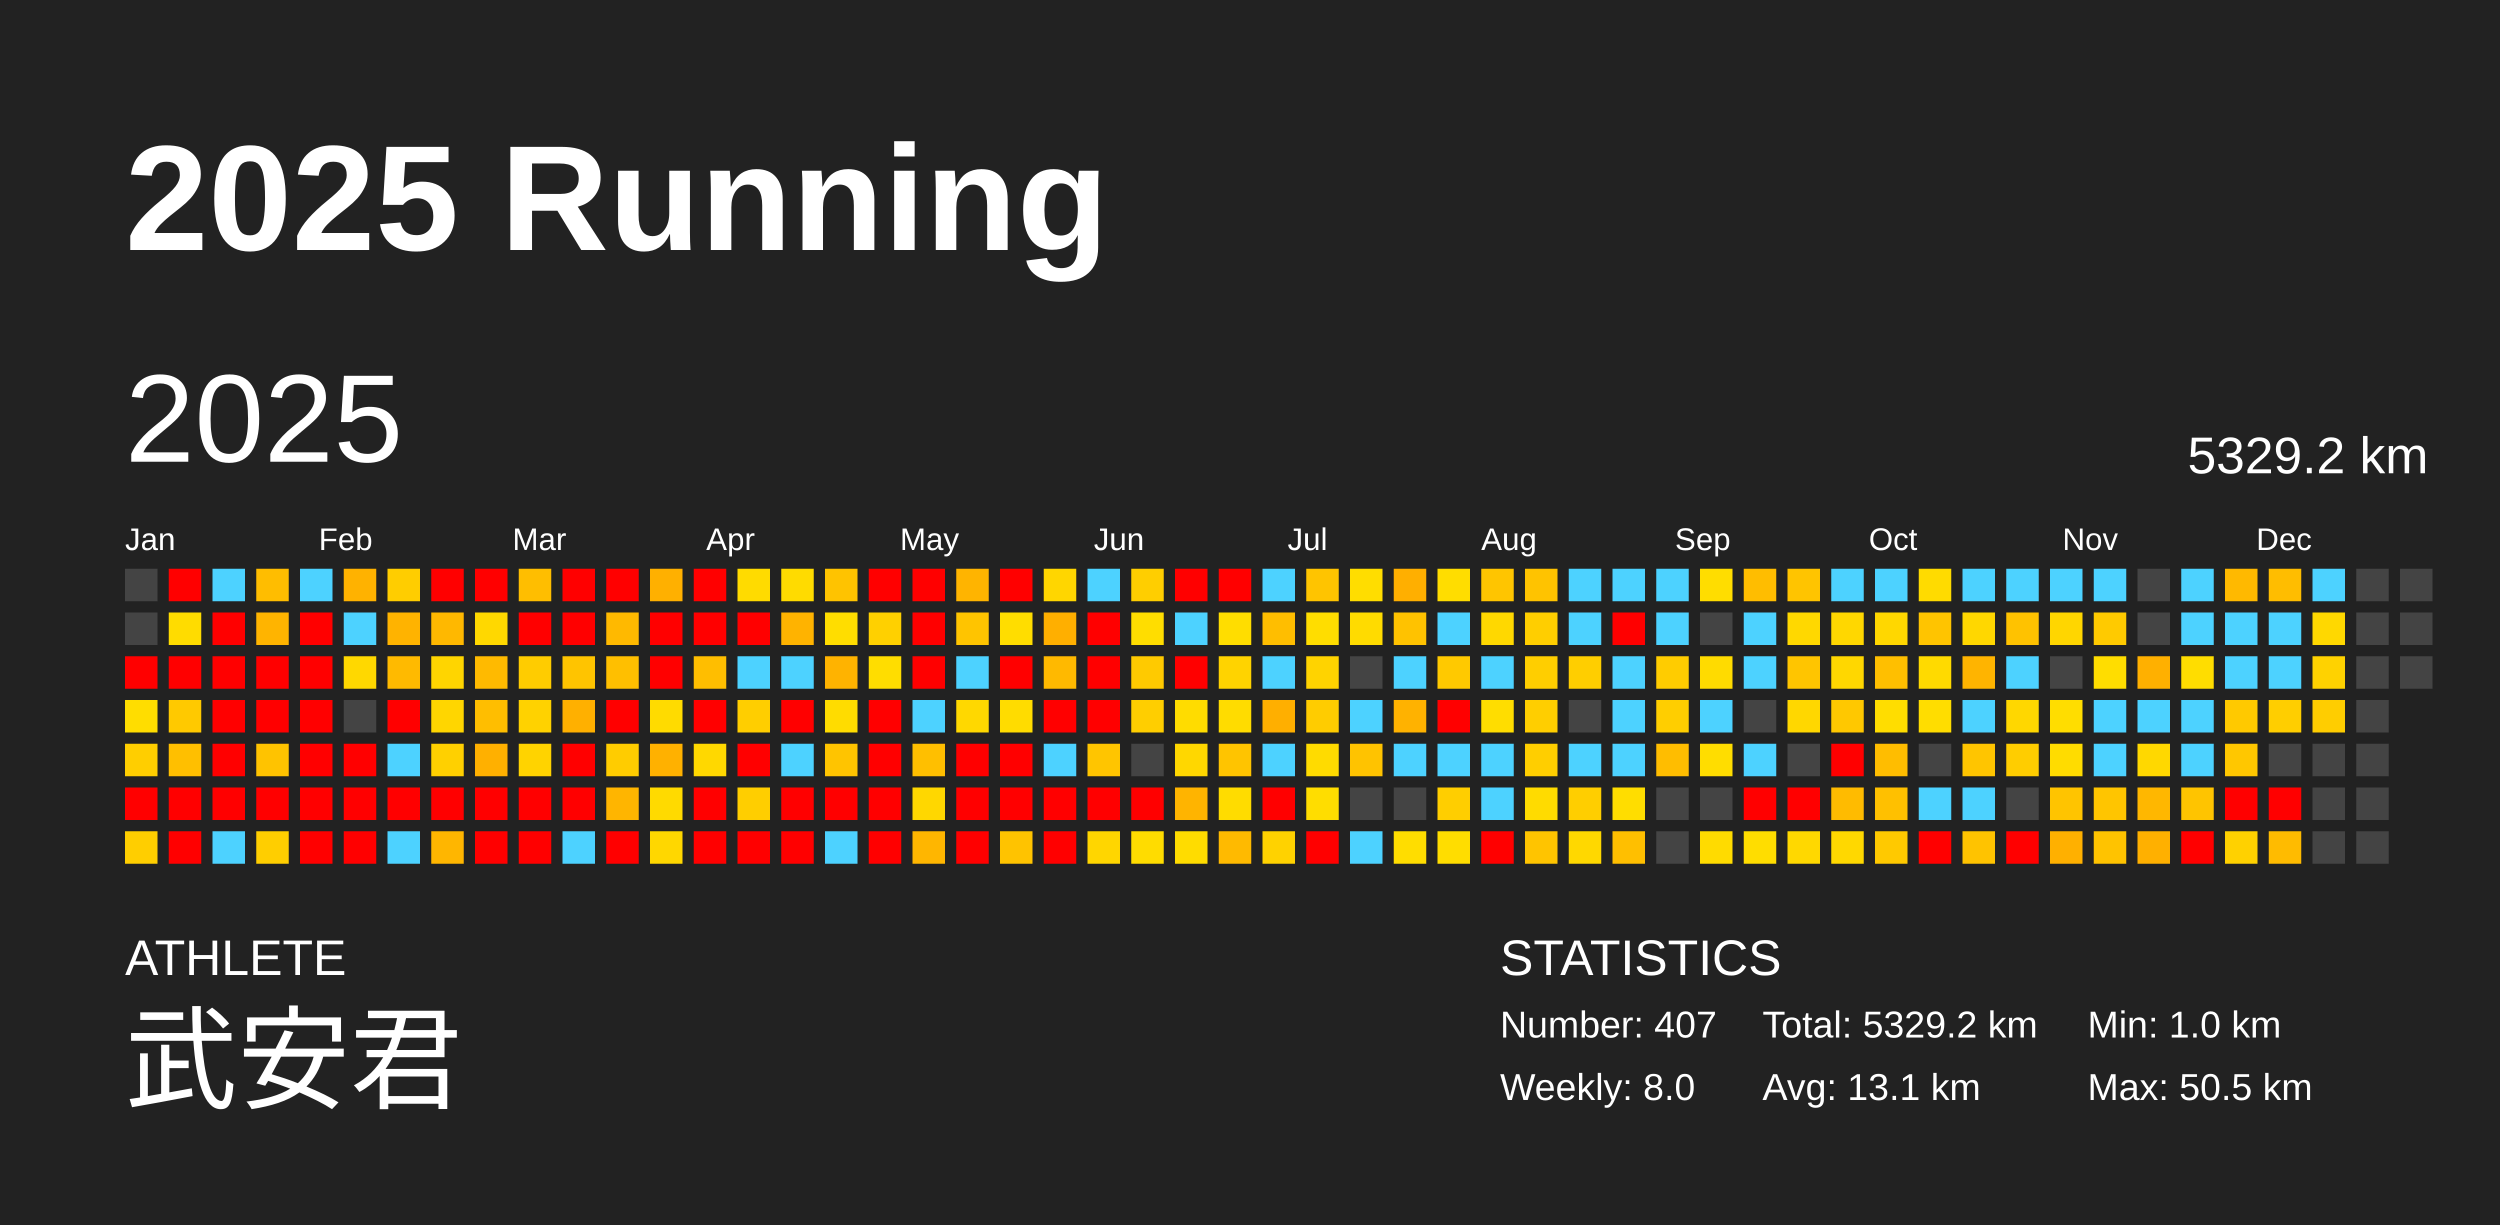
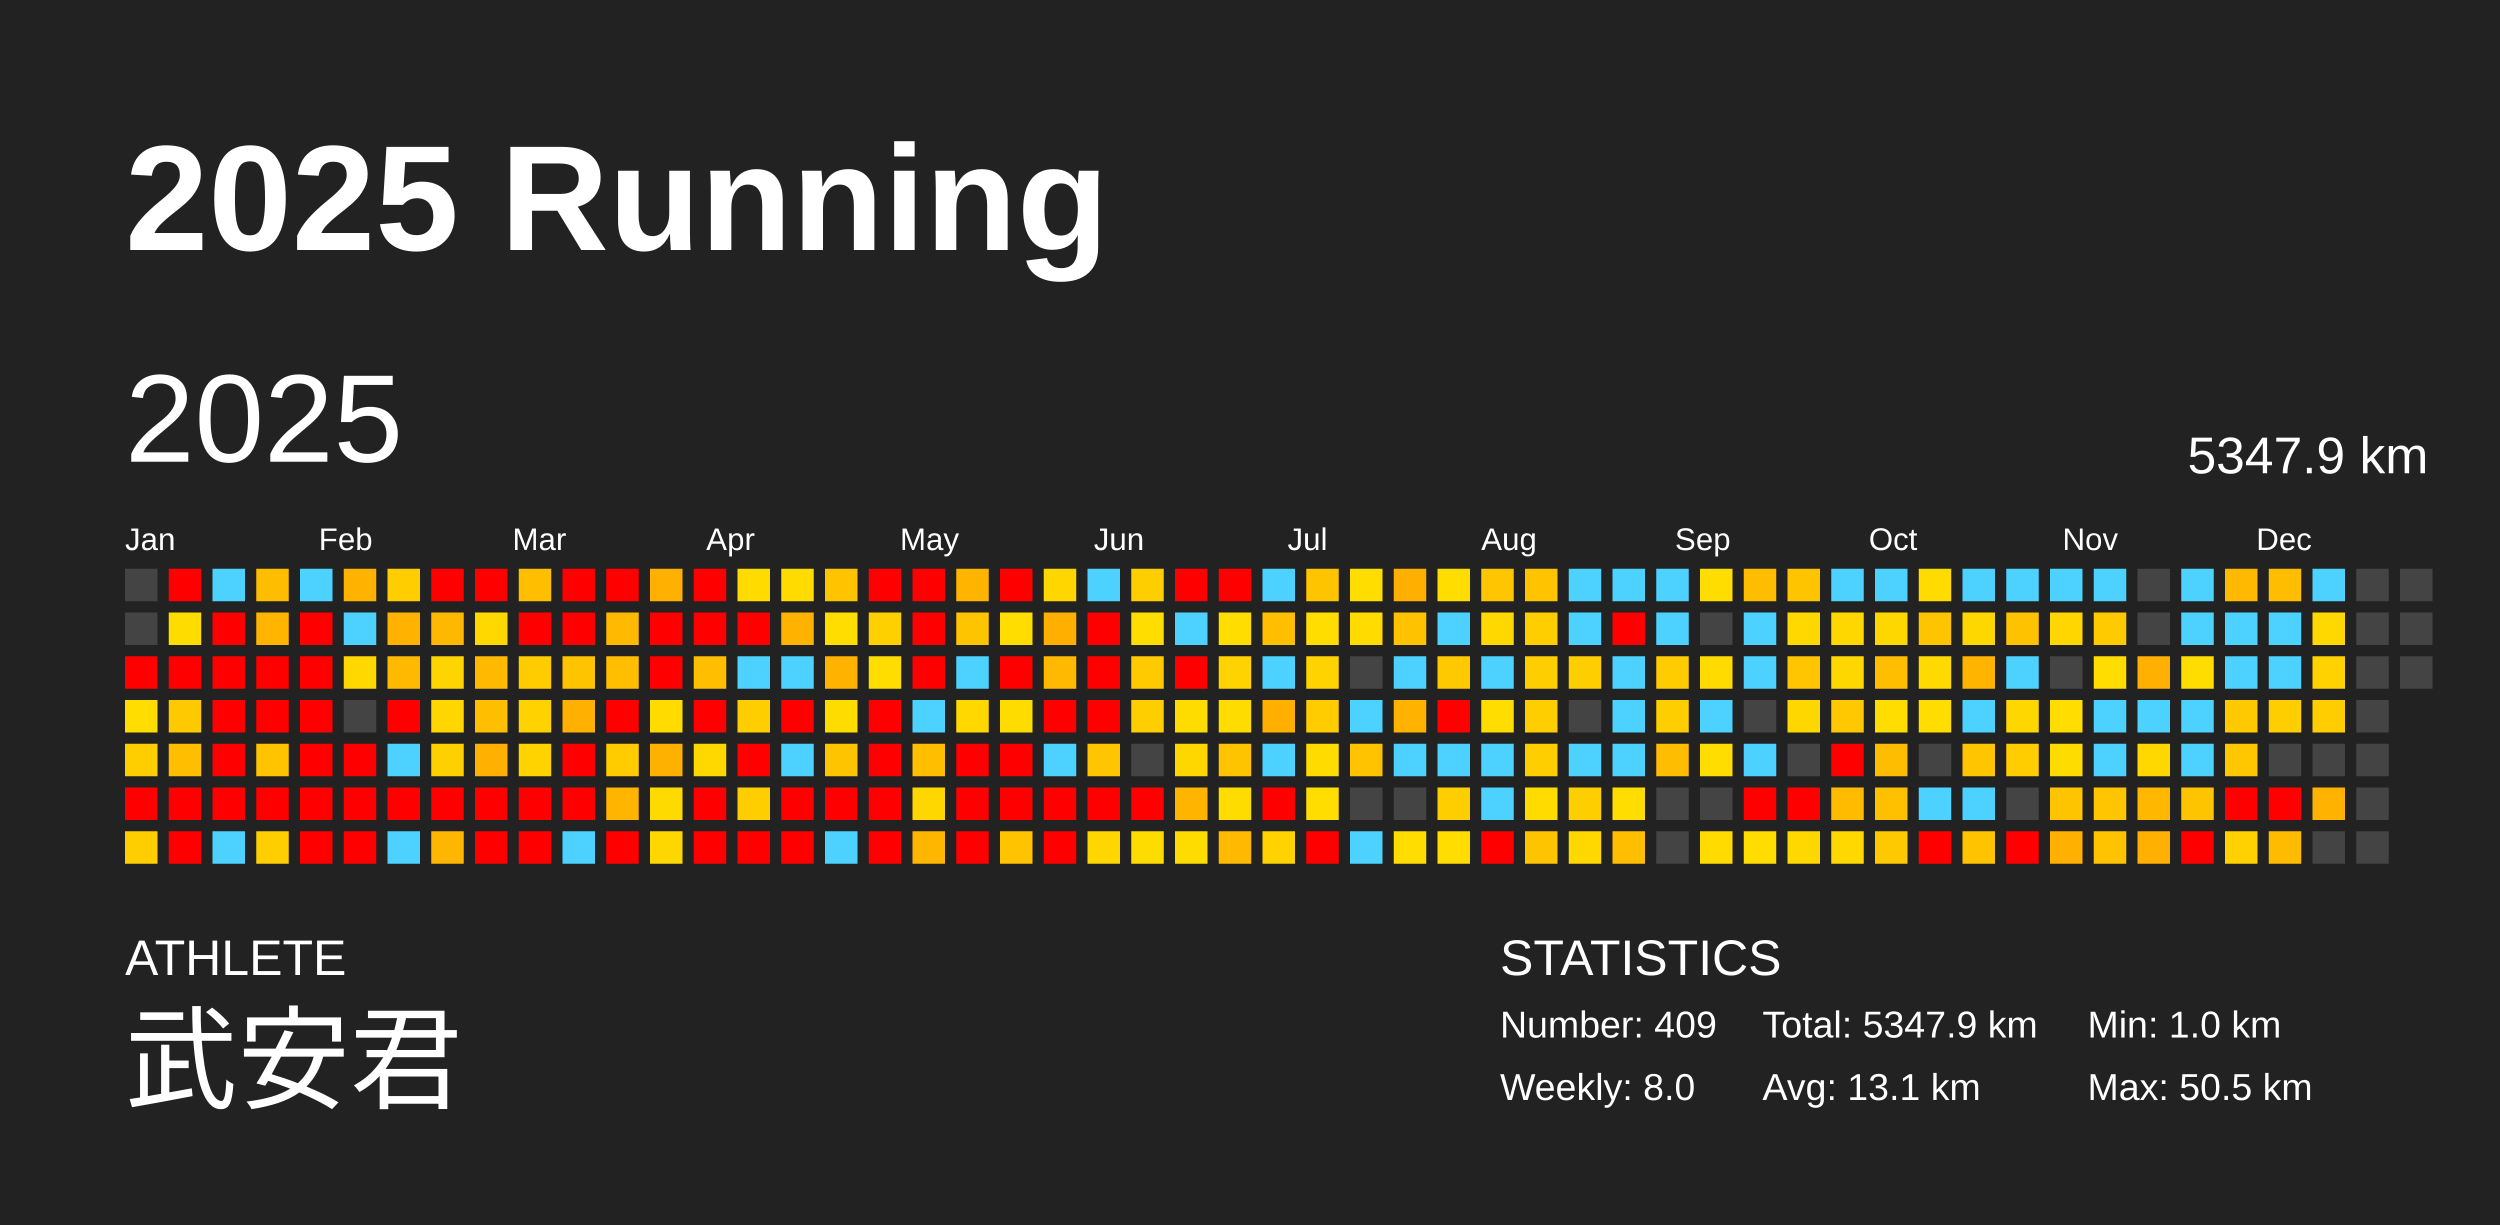
<svg xmlns="http://www.w3.org/2000/svg" baseProfile="full" height="98mm" version="1.1" viewBox="0,0,200,98" width="200mm">
  <defs />
  <rect fill="#222222" height="98" width="200" x="0" y="0" />
  <text fill="#FFFFFF" style="font-size:12px; font-family:Arial; font-weight:bold;" x="10" y="20">2025 Running</text>
  <text fill="#FFFFFF" style="font-size:4px; font-family:Arial" x="10" y="78">ATHLETE</text>
  <text fill="#FFFFFF" style="font-size:9px; font-family:Arial" x="10" y="88">武安君</text>
  <text fill="#FFFFFF" style="font-size:4px; font-family:Arial" x="120" y="78">STATISTICS</text>
-   <text fill="#FFFFFF" style="font-size:3px; font-family:Arial" x="120" y="83">Number: 407</text>
+   <text fill="#FFFFFF" style="font-size:3px; font-family:Arial" x="120" y="83">Number: 409</text>
  <text fill="#FFFFFF" style="font-size:3px; font-family:Arial" x="120" y="88">Weekly: 8.0</text>
-   <text fill="#FFFFFF" style="font-size:3px; font-family:Arial" x="141" y="83">Total: 5329.2 km</text>
+   <text fill="#FFFFFF" style="font-size:3px; font-family:Arial" x="141" y="83">Total: 5347.9 km</text>
  <text fill="#FFFFFF" style="font-size:3px; font-family:Arial" x="141" y="88">Avg: 13.1 km</text>
  <text fill="#FFFFFF" style="font-size:3px; font-family:Arial" x="167" y="83">Min: 1.0 km</text>
  <text fill="#FFFFFF" style="font-size:3px; font-family:Arial" x="167" y="88">Max: 50.5 km</text>
  <text dominant-baseline="hanging" fill="#FFFFFF" style="font-size:10.0px; font-family:Arial;" x="10" y="30">2025</text>
-   <text dominant-baseline="hanging" fill="#FFFFFF" style="font-size:4.125px; font-family:Arial;" x="175" y="35">5329.2 km</text>
+   <text dominant-baseline="hanging" fill="#FFFFFF" style="font-size:4.125px; font-family:Arial;" x="175" y="35">5347.9 km</text>
  <text fill="#FFFFFF" style="font-size:2.5px; font-family:Arial" x="10.0" y="44">Jan</text>
  <text fill="#FFFFFF" style="font-size:2.5px; font-family:Arial" x="25.5" y="44">Feb</text>
  <text fill="#FFFFFF" style="font-size:2.5px; font-family:Arial" x="41.0" y="44">Mar</text>
  <text fill="#FFFFFF" style="font-size:2.5px; font-family:Arial" x="56.5" y="44">Apr</text>
  <text fill="#FFFFFF" style="font-size:2.5px; font-family:Arial" x="72.0" y="44">May</text>
  <text fill="#FFFFFF" style="font-size:2.5px; font-family:Arial" x="87.5" y="44">Jun</text>
  <text fill="#FFFFFF" style="font-size:2.5px; font-family:Arial" x="103.0" y="44">Jul</text>
  <text fill="#FFFFFF" style="font-size:2.5px; font-family:Arial" x="118.5" y="44">Aug</text>
  <text fill="#FFFFFF" style="font-size:2.5px; font-family:Arial" x="134.0" y="44">Sep</text>
  <text fill="#FFFFFF" style="font-size:2.5px; font-family:Arial" x="149.5" y="44">Oct</text>
  <text fill="#FFFFFF" style="font-size:2.5px; font-family:Arial" x="165.0" y="44">Nov</text>
  <text fill="#FFFFFF" style="font-size:2.5px; font-family:Arial" x="180.5" y="44">Dec</text>
  <rect fill="#444444" height="2.6" width="2.6" x="10.0" y="45.5" />
  <rect fill="#444444" height="2.6" width="2.6" x="10.0" y="49.0" />
  <rect fill="red" height="2.6" width="2.6" x="10.0" y="52.5" />
  <rect fill="#ffdd00" height="2.6" width="2.6" x="10.0" y="56.0" />
  <rect fill="#ffce00" height="2.6" width="2.6" x="10.0" y="59.5" />
  <rect fill="red" height="2.6" width="2.6" x="10.0" y="63.0" />
  <rect fill="#ffce00" height="2.6" width="2.6" x="10.0" y="66.5" />
  <rect fill="red" height="2.6" width="2.6" x="13.5" y="45.5" />
  <rect fill="#ffdc00" height="2.6" width="2.6" x="13.5" y="49.0" />
  <rect fill="red" height="2.6" width="2.6" x="13.5" y="52.5" />
  <rect fill="#ffc900" height="2.6" width="2.6" x="13.5" y="56.0" />
  <rect fill="#ffbf00" height="2.6" width="2.6" x="13.5" y="59.5" />
  <rect fill="red" height="2.6" width="2.6" x="13.5" y="63.0" />
  <rect fill="red" height="2.6" width="2.6" x="13.5" y="66.5" />
  <rect fill="#4dd2ff" height="2.6" width="2.6" x="17.0" y="45.5" />
  <rect fill="red" height="2.6" width="2.6" x="17.0" y="49.0" />
  <rect fill="red" height="2.6" width="2.6" x="17.0" y="52.5" />
  <rect fill="red" height="2.6" width="2.6" x="17.0" y="56.0" />
  <rect fill="red" height="2.6" width="2.6" x="17.0" y="59.5" />
  <rect fill="red" height="2.6" width="2.6" x="17.0" y="63.0" />
  <rect fill="#4dd2ff" height="2.6" width="2.6" x="17.0" y="66.5" />
  <rect fill="#ffbd00" height="2.6" width="2.6" x="20.5" y="45.5" />
  <rect fill="#ffb400" height="2.6" width="2.6" x="20.5" y="49.0" />
  <rect fill="red" height="2.6" width="2.6" x="20.5" y="52.5" />
  <rect fill="red" height="2.6" width="2.6" x="20.5" y="56.0" />
  <rect fill="#ffc300" height="2.6" width="2.6" x="20.5" y="59.5" />
  <rect fill="red" height="2.6" width="2.6" x="20.5" y="63.0" />
  <rect fill="#ffce00" height="2.6" width="2.6" x="20.5" y="66.5" />
  <rect fill="#4dd2ff" height="2.6" width="2.6" x="24.0" y="45.5" />
  <rect fill="red" height="2.6" width="2.6" x="24.0" y="49.0" />
  <rect fill="red" height="2.6" width="2.6" x="24.0" y="52.5" />
  <rect fill="red" height="2.6" width="2.6" x="24.0" y="56.0" />
  <rect fill="red" height="2.6" width="2.6" x="24.0" y="59.5" />
  <rect fill="red" height="2.6" width="2.6" x="24.0" y="63.0" />
  <rect fill="red" height="2.6" width="2.6" x="24.0" y="66.5" />
  <rect fill="#ffb200" height="2.6" width="2.6" x="27.5" y="45.5" />
  <rect fill="#4dd2ff" height="2.6" width="2.6" x="27.5" y="49.0" />
  <rect fill="#ffd800" height="2.6" width="2.6" x="27.5" y="52.5" />
  <rect fill="#444444" height="2.6" width="2.6" x="27.5" y="56.0" />
  <rect fill="red" height="2.6" width="2.6" x="27.5" y="59.5" />
  <rect fill="red" height="2.6" width="2.6" x="27.5" y="63.0" />
  <rect fill="red" height="2.6" width="2.6" x="27.5" y="66.5" />
  <rect fill="#ffcd00" height="2.6" width="2.6" x="31.0" y="45.5" />
  <rect fill="#ffb300" height="2.6" width="2.6" x="31.0" y="49.0" />
  <rect fill="#ffba00" height="2.6" width="2.6" x="31.0" y="52.5" />
  <rect fill="red" height="2.6" width="2.6" x="31.0" y="56.0" />
  <rect fill="#4dd2ff" height="2.6" width="2.6" x="31.0" y="59.5" />
  <rect fill="red" height="2.6" width="2.6" x="31.0" y="63.0" />
  <rect fill="#4dd2ff" height="2.6" width="2.6" x="31.0" y="66.5" />
  <rect fill="red" height="2.6" width="2.6" x="34.5" y="45.5" />
  <rect fill="#ffb800" height="2.6" width="2.6" x="34.5" y="49.0" />
  <rect fill="#ffd500" height="2.6" width="2.6" x="34.5" y="52.5" />
  <rect fill="#ffd600" height="2.6" width="2.6" x="34.5" y="56.0" />
  <rect fill="#ffd000" height="2.6" width="2.6" x="34.5" y="59.5" />
  <rect fill="red" height="2.6" width="2.6" x="34.5" y="63.0" />
  <rect fill="#ffb600" height="2.6" width="2.6" x="34.5" y="66.5" />
  <rect fill="red" height="2.6" width="2.6" x="38.0" y="45.5" />
  <rect fill="#ffd800" height="2.6" width="2.6" x="38.0" y="49.0" />
  <rect fill="#ffba00" height="2.6" width="2.6" x="38.0" y="52.5" />
  <rect fill="#ffbe00" height="2.6" width="2.6" x="38.0" y="56.0" />
  <rect fill="#ffb000" height="2.6" width="2.6" x="38.0" y="59.5" />
  <rect fill="red" height="2.6" width="2.6" x="38.0" y="63.0" />
  <rect fill="red" height="2.6" width="2.6" x="38.0" y="66.5" />
  <rect fill="#ffbe00" height="2.6" width="2.6" x="41.5" y="45.5" />
  <rect fill="red" height="2.6" width="2.6" x="41.5" y="49.0" />
  <rect fill="#ffcc00" height="2.6" width="2.6" x="41.5" y="52.5" />
  <rect fill="#ffd200" height="2.6" width="2.6" x="41.5" y="56.0" />
  <rect fill="#ffd300" height="2.6" width="2.6" x="41.5" y="59.5" />
  <rect fill="red" height="2.6" width="2.6" x="41.5" y="63.0" />
  <rect fill="red" height="2.6" width="2.6" x="41.5" y="66.5" />
  <rect fill="red" height="2.6" width="2.6" x="45.0" y="45.5" />
  <rect fill="red" height="2.6" width="2.6" x="45.0" y="49.0" />
  <rect fill="#ffc400" height="2.6" width="2.6" x="45.0" y="52.5" />
  <rect fill="#ffb000" height="2.6" width="2.6" x="45.0" y="56.0" />
  <rect fill="red" height="2.6" width="2.6" x="45.0" y="59.5" />
  <rect fill="red" height="2.6" width="2.6" x="45.0" y="63.0" />
  <rect fill="#4dd2ff" height="2.6" width="2.6" x="45.0" y="66.5" />
  <rect fill="red" height="2.6" width="2.6" x="48.5" y="45.5" />
  <rect fill="#ffb900" height="2.6" width="2.6" x="48.5" y="49.0" />
  <rect fill="#ffbf00" height="2.6" width="2.6" x="48.5" y="52.5" />
  <rect fill="red" height="2.6" width="2.6" x="48.5" y="56.0" />
  <rect fill="#ffcc00" height="2.6" width="2.6" x="48.5" y="59.5" />
  <rect fill="#ffb500" height="2.6" width="2.6" x="48.5" y="63.0" />
  <rect fill="red" height="2.6" width="2.6" x="48.5" y="66.5" />
  <rect fill="#ffb000" height="2.6" width="2.6" x="52.0" y="45.5" />
  <rect fill="red" height="2.6" width="2.6" x="52.0" y="49.0" />
  <rect fill="red" height="2.6" width="2.6" x="52.0" y="52.5" />
  <rect fill="#ffdb00" height="2.6" width="2.6" x="52.0" y="56.0" />
  <rect fill="#ffb100" height="2.6" width="2.6" x="52.0" y="59.5" />
  <rect fill="#ffda00" height="2.6" width="2.6" x="52.0" y="63.0" />
  <rect fill="#ffd700" height="2.6" width="2.6" x="52.0" y="66.5" />
  <rect fill="red" height="2.6" width="2.6" x="55.5" y="45.5" />
  <rect fill="red" height="2.6" width="2.6" x="55.5" y="49.0" />
  <rect fill="#ffbe00" height="2.6" width="2.6" x="55.5" y="52.5" />
  <rect fill="red" height="2.6" width="2.6" x="55.5" y="56.0" />
  <rect fill="#ffd800" height="2.6" width="2.6" x="55.5" y="59.5" />
  <rect fill="red" height="2.6" width="2.6" x="55.5" y="63.0" />
  <rect fill="red" height="2.6" width="2.6" x="55.5" y="66.5" />
  <rect fill="#ffdb00" height="2.6" width="2.6" x="59.0" y="45.5" />
  <rect fill="red" height="2.6" width="2.6" x="59.0" y="49.0" />
  <rect fill="#4dd2ff" height="2.6" width="2.6" x="59.0" y="52.5" />
  <rect fill="#ffce00" height="2.6" width="2.6" x="59.0" y="56.0" />
  <rect fill="red" height="2.6" width="2.6" x="59.0" y="59.5" />
  <rect fill="#ffce00" height="2.6" width="2.6" x="59.0" y="63.0" />
  <rect fill="red" height="2.6" width="2.6" x="59.0" y="66.5" />
  <rect fill="#ffdb00" height="2.6" width="2.6" x="62.5" y="45.5" />
  <rect fill="#ffb300" height="2.6" width="2.6" x="62.5" y="49.0" />
  <rect fill="#4dd2ff" height="2.6" width="2.6" x="62.5" y="52.5" />
  <rect fill="red" height="2.6" width="2.6" x="62.5" y="56.0" />
  <rect fill="#4dd2ff" height="2.6" width="2.6" x="62.5" y="59.5" />
  <rect fill="red" height="2.6" width="2.6" x="62.5" y="63.0" />
  <rect fill="red" height="2.6" width="2.6" x="62.5" y="66.5" />
  <rect fill="#ffc300" height="2.6" width="2.6" x="66.0" y="45.5" />
  <rect fill="#ffdd00" height="2.6" width="2.6" x="66.0" y="49.0" />
  <rect fill="#ffb300" height="2.6" width="2.6" x="66.0" y="52.5" />
  <rect fill="#ffdc00" height="2.6" width="2.6" x="66.0" y="56.0" />
  <rect fill="#ffc400" height="2.6" width="2.6" x="66.0" y="59.5" />
  <rect fill="red" height="2.6" width="2.6" x="66.0" y="63.0" />
  <rect fill="#4dd2ff" height="2.6" width="2.6" x="66.0" y="66.5" />
  <rect fill="red" height="2.6" width="2.6" x="69.5" y="45.5" />
  <rect fill="#ffd000" height="2.6" width="2.6" x="69.5" y="49.0" />
  <rect fill="#ffdd00" height="2.6" width="2.6" x="69.5" y="52.5" />
  <rect fill="red" height="2.6" width="2.6" x="69.5" y="56.0" />
  <rect fill="red" height="2.6" width="2.6" x="69.5" y="59.5" />
  <rect fill="red" height="2.6" width="2.6" x="69.5" y="63.0" />
  <rect fill="red" height="2.6" width="2.6" x="69.5" y="66.5" />
  <rect fill="red" height="2.6" width="2.6" x="73.0" y="45.5" />
  <rect fill="red" height="2.6" width="2.6" x="73.0" y="49.0" />
  <rect fill="red" height="2.6" width="2.6" x="73.0" y="52.5" />
  <rect fill="#4dd2ff" height="2.6" width="2.6" x="73.0" y="56.0" />
  <rect fill="#ffbf00" height="2.6" width="2.6" x="73.0" y="59.5" />
  <rect fill="#ffd700" height="2.6" width="2.6" x="73.0" y="63.0" />
  <rect fill="#ffb600" height="2.6" width="2.6" x="73.0" y="66.5" />
  <rect fill="#ffb400" height="2.6" width="2.6" x="76.5" y="45.5" />
  <rect fill="#ffc400" height="2.6" width="2.6" x="76.5" y="49.0" />
  <rect fill="#4dd2ff" height="2.6" width="2.6" x="76.5" y="52.5" />
  <rect fill="#ffd800" height="2.6" width="2.6" x="76.5" y="56.0" />
  <rect fill="red" height="2.6" width="2.6" x="76.5" y="59.5" />
  <rect fill="red" height="2.6" width="2.6" x="76.5" y="63.0" />
  <rect fill="red" height="2.6" width="2.6" x="76.5" y="66.5" />
  <rect fill="red" height="2.6" width="2.6" x="80.0" y="45.5" />
  <rect fill="#ffdd00" height="2.6" width="2.6" x="80.0" y="49.0" />
  <rect fill="red" height="2.6" width="2.6" x="80.0" y="52.5" />
  <rect fill="#ffdc00" height="2.6" width="2.6" x="80.0" y="56.0" />
  <rect fill="red" height="2.6" width="2.6" x="80.0" y="59.5" />
  <rect fill="red" height="2.6" width="2.6" x="80.0" y="63.0" />
  <rect fill="#ffc300" height="2.6" width="2.6" x="80.0" y="66.5" />
  <rect fill="#ffd600" height="2.6" width="2.6" x="83.5" y="45.5" />
  <rect fill="#ffaf00" height="2.6" width="2.6" x="83.5" y="49.0" />
  <rect fill="#ffb900" height="2.6" width="2.6" x="83.5" y="52.5" />
  <rect fill="red" height="2.6" width="2.6" x="83.5" y="56.0" />
  <rect fill="#4dd2ff" height="2.6" width="2.6" x="83.5" y="59.5" />
  <rect fill="red" height="2.6" width="2.6" x="83.5" y="63.0" />
  <rect fill="red" height="2.6" width="2.6" x="83.5" y="66.5" />
  <rect fill="#4dd2ff" height="2.6" width="2.6" x="87.0" y="45.5" />
  <rect fill="red" height="2.6" width="2.6" x="87.0" y="49.0" />
  <rect fill="red" height="2.6" width="2.6" x="87.0" y="52.5" />
  <rect fill="red" height="2.6" width="2.6" x="87.0" y="56.0" />
  <rect fill="#ffc500" height="2.6" width="2.6" x="87.0" y="59.5" />
  <rect fill="red" height="2.6" width="2.6" x="87.0" y="63.0" />
  <rect fill="#ffd600" height="2.6" width="2.6" x="87.0" y="66.5" />
  <rect fill="#ffce00" height="2.6" width="2.6" x="90.5" y="45.5" />
  <rect fill="#ffdd00" height="2.6" width="2.6" x="90.5" y="49.0" />
  <rect fill="#ffca00" height="2.6" width="2.6" x="90.5" y="52.5" />
  <rect fill="#ffce00" height="2.6" width="2.6" x="90.5" y="56.0" />
  <rect fill="#444444" height="2.6" width="2.6" x="90.5" y="59.5" />
  <rect fill="red" height="2.6" width="2.6" x="90.5" y="63.0" />
  <rect fill="#ffdc00" height="2.6" width="2.6" x="90.5" y="66.5" />
  <rect fill="red" height="2.6" width="2.6" x="94.0" y="45.5" />
  <rect fill="#4dd2ff" height="2.6" width="2.6" x="94.0" y="49.0" />
  <rect fill="red" height="2.6" width="2.6" x="94.0" y="52.5" />
  <rect fill="#ffdc00" height="2.6" width="2.6" x="94.0" y="56.0" />
  <rect fill="#ffd700" height="2.6" width="2.6" x="94.0" y="59.5" />
  <rect fill="#ffb400" height="2.6" width="2.6" x="94.0" y="63.0" />
  <rect fill="#ffdc00" height="2.6" width="2.6" x="94.0" y="66.5" />
  <rect fill="red" height="2.6" width="2.6" x="97.5" y="45.5" />
  <rect fill="#ffdd00" height="2.6" width="2.6" x="97.5" y="49.0" />
  <rect fill="#ffd300" height="2.6" width="2.6" x="97.5" y="52.5" />
  <rect fill="#ffdc00" height="2.6" width="2.6" x="97.5" y="56.0" />
  <rect fill="#ffc400" height="2.6" width="2.6" x="97.5" y="59.5" />
  <rect fill="#ffdc00" height="2.6" width="2.6" x="97.5" y="63.0" />
  <rect fill="#ffba00" height="2.6" width="2.6" x="97.5" y="66.5" />
  <rect fill="#4dd2ff" height="2.6" width="2.6" x="101.0" y="45.5" />
  <rect fill="#ffbe00" height="2.6" width="2.6" x="101.0" y="49.0" />
  <rect fill="#4dd2ff" height="2.6" width="2.6" x="101.0" y="52.5" />
  <rect fill="#ffaf00" height="2.6" width="2.6" x="101.0" y="56.0" />
  <rect fill="#4dd2ff" height="2.6" width="2.6" x="101.0" y="59.5" />
  <rect fill="red" height="2.6" width="2.6" x="101.0" y="63.0" />
  <rect fill="#ffd200" height="2.6" width="2.6" x="101.0" y="66.5" />
  <rect fill="#ffc400" height="2.6" width="2.6" x="104.5" y="45.5" />
  <rect fill="#ffdd00" height="2.6" width="2.6" x="104.5" y="49.0" />
  <rect fill="#ffd300" height="2.6" width="2.6" x="104.5" y="52.5" />
  <rect fill="#ffcc00" height="2.6" width="2.6" x="104.5" y="56.0" />
  <rect fill="#ffdb00" height="2.6" width="2.6" x="104.5" y="59.5" />
  <rect fill="#ffdd00" height="2.6" width="2.6" x="104.5" y="63.0" />
  <rect fill="red" height="2.6" width="2.6" x="104.5" y="66.5" />
  <rect fill="#ffdd00" height="2.6" width="2.6" x="108.0" y="45.5" />
  <rect fill="#ffdb00" height="2.6" width="2.6" x="108.0" y="49.0" />
  <rect fill="#444444" height="2.6" width="2.6" x="108.0" y="52.5" />
  <rect fill="#4dd2ff" height="2.6" width="2.6" x="108.0" y="56.0" />
  <rect fill="#ffc300" height="2.6" width="2.6" x="108.0" y="59.5" />
  <rect fill="#444444" height="2.6" width="2.6" x="108.0" y="63.0" />
  <rect fill="#4dd2ff" height="2.6" width="2.6" x="108.0" y="66.5" />
  <rect fill="#ffaf00" height="2.6" width="2.6" x="111.5" y="45.5" />
  <rect fill="#ffc200" height="2.6" width="2.6" x="111.5" y="49.0" />
  <rect fill="#4dd2ff" height="2.6" width="2.6" x="111.5" y="52.5" />
  <rect fill="#ffb200" height="2.6" width="2.6" x="111.5" y="56.0" />
  <rect fill="#4dd2ff" height="2.6" width="2.6" x="111.5" y="59.5" />
  <rect fill="#444444" height="2.6" width="2.6" x="111.5" y="63.0" />
  <rect fill="#ffdd00" height="2.6" width="2.6" x="111.5" y="66.5" />
  <rect fill="#ffdd00" height="2.6" width="2.6" x="115.0" y="45.5" />
  <rect fill="#4dd2ff" height="2.6" width="2.6" x="115.0" y="49.0" />
  <rect fill="#ffc900" height="2.6" width="2.6" x="115.0" y="52.5" />
  <rect fill="red" height="2.6" width="2.6" x="115.0" y="56.0" />
  <rect fill="#4dd2ff" height="2.6" width="2.6" x="115.0" y="59.5" />
  <rect fill="#ffce00" height="2.6" width="2.6" x="115.0" y="63.0" />
  <rect fill="#ffdd00" height="2.6" width="2.6" x="115.0" y="66.5" />
  <rect fill="#ffc500" height="2.6" width="2.6" x="118.5" y="45.5" />
  <rect fill="#ffd800" height="2.6" width="2.6" x="118.5" y="49.0" />
  <rect fill="#4dd2ff" height="2.6" width="2.6" x="118.5" y="52.5" />
  <rect fill="#ffdd00" height="2.6" width="2.6" x="118.5" y="56.0" />
  <rect fill="#4dd2ff" height="2.6" width="2.6" x="118.5" y="59.5" />
  <rect fill="#4dd2ff" height="2.6" width="2.6" x="118.5" y="63.0" />
  <rect fill="red" height="2.6" width="2.6" x="118.5" y="66.5" />
  <rect fill="#ffc300" height="2.6" width="2.6" x="122.0" y="45.5" />
  <rect fill="#ffce00" height="2.6" width="2.6" x="122.0" y="49.0" />
  <rect fill="#ffce00" height="2.6" width="2.6" x="122.0" y="52.5" />
  <rect fill="#ffce00" height="2.6" width="2.6" x="122.0" y="56.0" />
  <rect fill="#ffce00" height="2.6" width="2.6" x="122.0" y="59.5" />
  <rect fill="#ffdb00" height="2.6" width="2.6" x="122.0" y="63.0" />
  <rect fill="#ffc400" height="2.6" width="2.6" x="122.0" y="66.5" />
  <rect fill="#4dd2ff" height="2.6" width="2.6" x="125.5" y="45.5" />
  <rect fill="#4dd2ff" height="2.6" width="2.6" x="125.5" y="49.0" />
  <rect fill="#ffce00" height="2.6" width="2.6" x="125.5" y="52.5" />
  <rect fill="#444444" height="2.6" width="2.6" x="125.5" y="56.0" />
  <rect fill="#4dd2ff" height="2.6" width="2.6" x="125.5" y="59.5" />
  <rect fill="#ffce00" height="2.6" width="2.6" x="125.5" y="63.0" />
  <rect fill="#ffd800" height="2.6" width="2.6" x="125.5" y="66.5" />
  <rect fill="#4dd2ff" height="2.6" width="2.6" x="129.0" y="45.5" />
  <rect fill="red" height="2.6" width="2.6" x="129.0" y="49.0" />
  <rect fill="#4dd2ff" height="2.6" width="2.6" x="129.0" y="52.5" />
  <rect fill="#4dd2ff" height="2.6" width="2.6" x="129.0" y="56.0" />
  <rect fill="#4dd2ff" height="2.6" width="2.6" x="129.0" y="59.5" />
  <rect fill="#ffdd00" height="2.6" width="2.6" x="129.0" y="63.0" />
  <rect fill="#ffbf00" height="2.6" width="2.6" x="129.0" y="66.5" />
  <rect fill="#4dd2ff" height="2.6" width="2.6" x="132.5" y="45.5" />
  <rect fill="#4dd2ff" height="2.6" width="2.6" x="132.5" y="49.0" />
  <rect fill="#ffcc00" height="2.6" width="2.6" x="132.5" y="52.5" />
  <rect fill="#ffce00" height="2.6" width="2.6" x="132.5" y="56.0" />
  <rect fill="#ffbd00" height="2.6" width="2.6" x="132.5" y="59.5" />
  <rect fill="#444444" height="2.6" width="2.6" x="132.5" y="63.0" />
  <rect fill="#444444" height="2.6" width="2.6" x="132.5" y="66.5" />
  <rect fill="#ffdd00" height="2.6" width="2.6" x="136.0" y="45.5" />
  <rect fill="#444444" height="2.6" width="2.6" x="136.0" y="49.0" />
  <rect fill="#ffdb00" height="2.6" width="2.6" x="136.0" y="52.5" />
  <rect fill="#4dd2ff" height="2.6" width="2.6" x="136.0" y="56.0" />
  <rect fill="#ffdd00" height="2.6" width="2.6" x="136.0" y="59.5" />
  <rect fill="#444444" height="2.6" width="2.6" x="136.0" y="63.0" />
  <rect fill="#ffdb00" height="2.6" width="2.6" x="136.0" y="66.5" />
  <rect fill="#ffbd00" height="2.6" width="2.6" x="139.5" y="45.5" />
  <rect fill="#4dd2ff" height="2.6" width="2.6" x="139.5" y="49.0" />
  <rect fill="#4dd2ff" height="2.6" width="2.6" x="139.5" y="52.5" />
  <rect fill="#444444" height="2.6" width="2.6" x="139.5" y="56.0" />
  <rect fill="#4dd2ff" height="2.6" width="2.6" x="139.5" y="59.5" />
  <rect fill="red" height="2.6" width="2.6" x="139.5" y="63.0" />
  <rect fill="#ffdd00" height="2.6" width="2.6" x="139.5" y="66.5" />
  <rect fill="#ffc400" height="2.6" width="2.6" x="143.0" y="45.5" />
  <rect fill="#ffd800" height="2.6" width="2.6" x="143.0" y="49.0" />
  <rect fill="#ffc500" height="2.6" width="2.6" x="143.0" y="52.5" />
  <rect fill="#ffd700" height="2.6" width="2.6" x="143.0" y="56.0" />
  <rect fill="#444444" height="2.6" width="2.6" x="143.0" y="59.5" />
  <rect fill="red" height="2.6" width="2.6" x="143.0" y="63.0" />
  <rect fill="#ffd800" height="2.6" width="2.6" x="143.0" y="66.5" />
  <rect fill="#4dd2ff" height="2.6" width="2.6" x="146.5" y="45.5" />
  <rect fill="#ffd700" height="2.6" width="2.6" x="146.5" y="49.0" />
  <rect fill="#ffd700" height="2.6" width="2.6" x="146.5" y="52.5" />
  <rect fill="#ffc800" height="2.6" width="2.6" x="146.5" y="56.0" />
  <rect fill="red" height="2.6" width="2.6" x="146.5" y="59.5" />
  <rect fill="#ffbb00" height="2.6" width="2.6" x="146.5" y="63.0" />
  <rect fill="#ffd800" height="2.6" width="2.6" x="146.5" y="66.5" />
  <rect fill="#4dd2ff" height="2.6" width="2.6" x="150.0" y="45.5" />
  <rect fill="#ffd700" height="2.6" width="2.6" x="150.0" y="49.0" />
  <rect fill="#ffbf00" height="2.6" width="2.6" x="150.0" y="52.5" />
  <rect fill="#ffdd00" height="2.6" width="2.6" x="150.0" y="56.0" />
  <rect fill="#ffbd00" height="2.6" width="2.6" x="150.0" y="59.5" />
  <rect fill="#ffc000" height="2.6" width="2.6" x="150.0" y="63.0" />
  <rect fill="#ffc900" height="2.6" width="2.6" x="150.0" y="66.5" />
  <rect fill="#ffdb00" height="2.6" width="2.6" x="153.5" y="45.5" />
  <rect fill="#ffc400" height="2.6" width="2.6" x="153.5" y="49.0" />
  <rect fill="#ffda00" height="2.6" width="2.6" x="153.5" y="52.5" />
  <rect fill="#ffdd00" height="2.6" width="2.6" x="153.5" y="56.0" />
  <rect fill="#444444" height="2.6" width="2.6" x="153.5" y="59.5" />
  <rect fill="#4dd2ff" height="2.6" width="2.6" x="153.5" y="63.0" />
  <rect fill="red" height="2.6" width="2.6" x="153.5" y="66.5" />
  <rect fill="#4dd2ff" height="2.6" width="2.6" x="157.0" y="45.5" />
  <rect fill="#ffd700" height="2.6" width="2.6" x="157.0" y="49.0" />
  <rect fill="#ffb400" height="2.6" width="2.6" x="157.0" y="52.5" />
  <rect fill="#4dd2ff" height="2.6" width="2.6" x="157.0" y="56.0" />
  <rect fill="#ffc500" height="2.6" width="2.6" x="157.0" y="59.5" />
  <rect fill="#4dd2ff" height="2.6" width="2.6" x="157.0" y="63.0" />
  <rect fill="#ffc300" height="2.6" width="2.6" x="157.0" y="66.5" />
  <rect fill="#4dd2ff" height="2.6" width="2.6" x="160.5" y="45.5" />
  <rect fill="#ffc200" height="2.6" width="2.6" x="160.5" y="49.0" />
  <rect fill="#4dd2ff" height="2.6" width="2.6" x="160.5" y="52.5" />
  <rect fill="#ffd700" height="2.6" width="2.6" x="160.5" y="56.0" />
  <rect fill="#ffcd00" height="2.6" width="2.6" x="160.5" y="59.5" />
  <rect fill="#444444" height="2.6" width="2.6" x="160.5" y="63.0" />
  <rect fill="red" height="2.6" width="2.6" x="160.5" y="66.5" />
  <rect fill="#4dd2ff" height="2.6" width="2.6" x="164.0" y="45.5" />
  <rect fill="#ffd600" height="2.6" width="2.6" x="164.0" y="49.0" />
  <rect fill="#444444" height="2.6" width="2.6" x="164.0" y="52.5" />
  <rect fill="#ffdd00" height="2.6" width="2.6" x="164.0" y="56.0" />
  <rect fill="#ffdc00" height="2.6" width="2.6" x="164.0" y="59.5" />
  <rect fill="#ffc400" height="2.6" width="2.6" x="164.0" y="63.0" />
  <rect fill="#ffb000" height="2.6" width="2.6" x="164.0" y="66.5" />
  <rect fill="#4dd2ff" height="2.6" width="2.6" x="167.5" y="45.5" />
  <rect fill="#ffca00" height="2.6" width="2.6" x="167.5" y="49.0" />
  <rect fill="#ffdd00" height="2.6" width="2.6" x="167.5" y="52.5" />
  <rect fill="#4dd2ff" height="2.6" width="2.6" x="167.5" y="56.0" />
  <rect fill="#4dd2ff" height="2.6" width="2.6" x="167.5" y="59.5" />
  <rect fill="#ffc500" height="2.6" width="2.6" x="167.5" y="63.0" />
  <rect fill="#ffc300" height="2.6" width="2.6" x="167.5" y="66.5" />
  <rect fill="#444444" height="2.6" width="2.6" x="171.0" y="45.5" />
  <rect fill="#444444" height="2.6" width="2.6" x="171.0" y="49.0" />
  <rect fill="#ffb000" height="2.6" width="2.6" x="171.0" y="52.5" />
  <rect fill="#4dd2ff" height="2.6" width="2.6" x="171.0" y="56.0" />
  <rect fill="#ffd800" height="2.6" width="2.6" x="171.0" y="59.5" />
  <rect fill="#ffb700" height="2.6" width="2.6" x="171.0" y="63.0" />
  <rect fill="#ffb000" height="2.6" width="2.6" x="171.0" y="66.5" />
  <rect fill="#4dd2ff" height="2.6" width="2.6" x="174.5" y="45.5" />
  <rect fill="#4dd2ff" height="2.6" width="2.6" x="174.5" y="49.0" />
  <rect fill="#ffdd00" height="2.6" width="2.6" x="174.5" y="52.5" />
  <rect fill="#4dd2ff" height="2.6" width="2.6" x="174.5" y="56.0" />
  <rect fill="#4dd2ff" height="2.6" width="2.6" x="174.5" y="59.5" />
  <rect fill="#ffc400" height="2.6" width="2.6" x="174.5" y="63.0" />
  <rect fill="red" height="2.6" width="2.6" x="174.5" y="66.5" />
  <rect fill="#ffb900" height="2.6" width="2.6" x="178.0" y="45.5" />
  <rect fill="#4dd2ff" height="2.6" width="2.6" x="178.0" y="49.0" />
  <rect fill="#4dd2ff" height="2.6" width="2.6" x="178.0" y="52.5" />
  <rect fill="#ffc900" height="2.6" width="2.6" x="178.0" y="56.0" />
  <rect fill="#ffc700" height="2.6" width="2.6" x="178.0" y="59.5" />
  <rect fill="red" height="2.6" width="2.6" x="178.0" y="63.0" />
  <rect fill="#ffd100" height="2.6" width="2.6" x="178.0" y="66.5" />
  <rect fill="#ffbd00" height="2.6" width="2.6" x="181.5" y="45.5" />
  <rect fill="#4dd2ff" height="2.6" width="2.6" x="181.5" y="49.0" />
  <rect fill="#4dd2ff" height="2.6" width="2.6" x="181.5" y="52.5" />
  <rect fill="#ffce00" height="2.6" width="2.6" x="181.5" y="56.0" />
  <rect fill="#444444" height="2.6" width="2.6" x="181.5" y="59.5" />
  <rect fill="red" height="2.6" width="2.6" x="181.5" y="63.0" />
  <rect fill="#ffbb00" height="2.6" width="2.6" x="181.5" y="66.5" />
  <rect fill="#4dd2ff" height="2.6" width="2.6" x="185.0" y="45.5" />
  <rect fill="#ffd800" height="2.6" width="2.6" x="185.0" y="49.0" />
  <rect fill="#ffd200" height="2.6" width="2.6" x="185.0" y="52.5" />
  <rect fill="#ffcd00" height="2.6" width="2.6" x="185.0" y="56.0" />
  <rect fill="#444444" height="2.6" width="2.6" x="185.0" y="59.5" />
-   <rect fill="#444444" height="2.6" width="2.6" x="185.0" y="63.0" />
+   <rect fill="#ffb300" height="2.6" width="2.6" x="185.0" y="63.0" />
  <rect fill="#444444" height="2.6" width="2.6" x="185.0" y="66.5" />
  <rect fill="#444444" height="2.6" width="2.6" x="188.5" y="45.5" />
  <rect fill="#444444" height="2.6" width="2.6" x="188.5" y="49.0" />
  <rect fill="#444444" height="2.6" width="2.6" x="188.5" y="52.5" />
  <rect fill="#444444" height="2.6" width="2.6" x="188.5" y="56.0" />
  <rect fill="#444444" height="2.6" width="2.6" x="188.5" y="59.5" />
  <rect fill="#444444" height="2.6" width="2.6" x="188.5" y="63.0" />
  <rect fill="#444444" height="2.6" width="2.6" x="188.5" y="66.5" />
  <rect fill="#444444" height="2.6" width="2.6" x="192.0" y="45.5" />
  <rect fill="#444444" height="2.6" width="2.6" x="192.0" y="49.0" />
  <rect fill="#444444" height="2.6" width="2.6" x="192.0" y="52.5" />
</svg>
